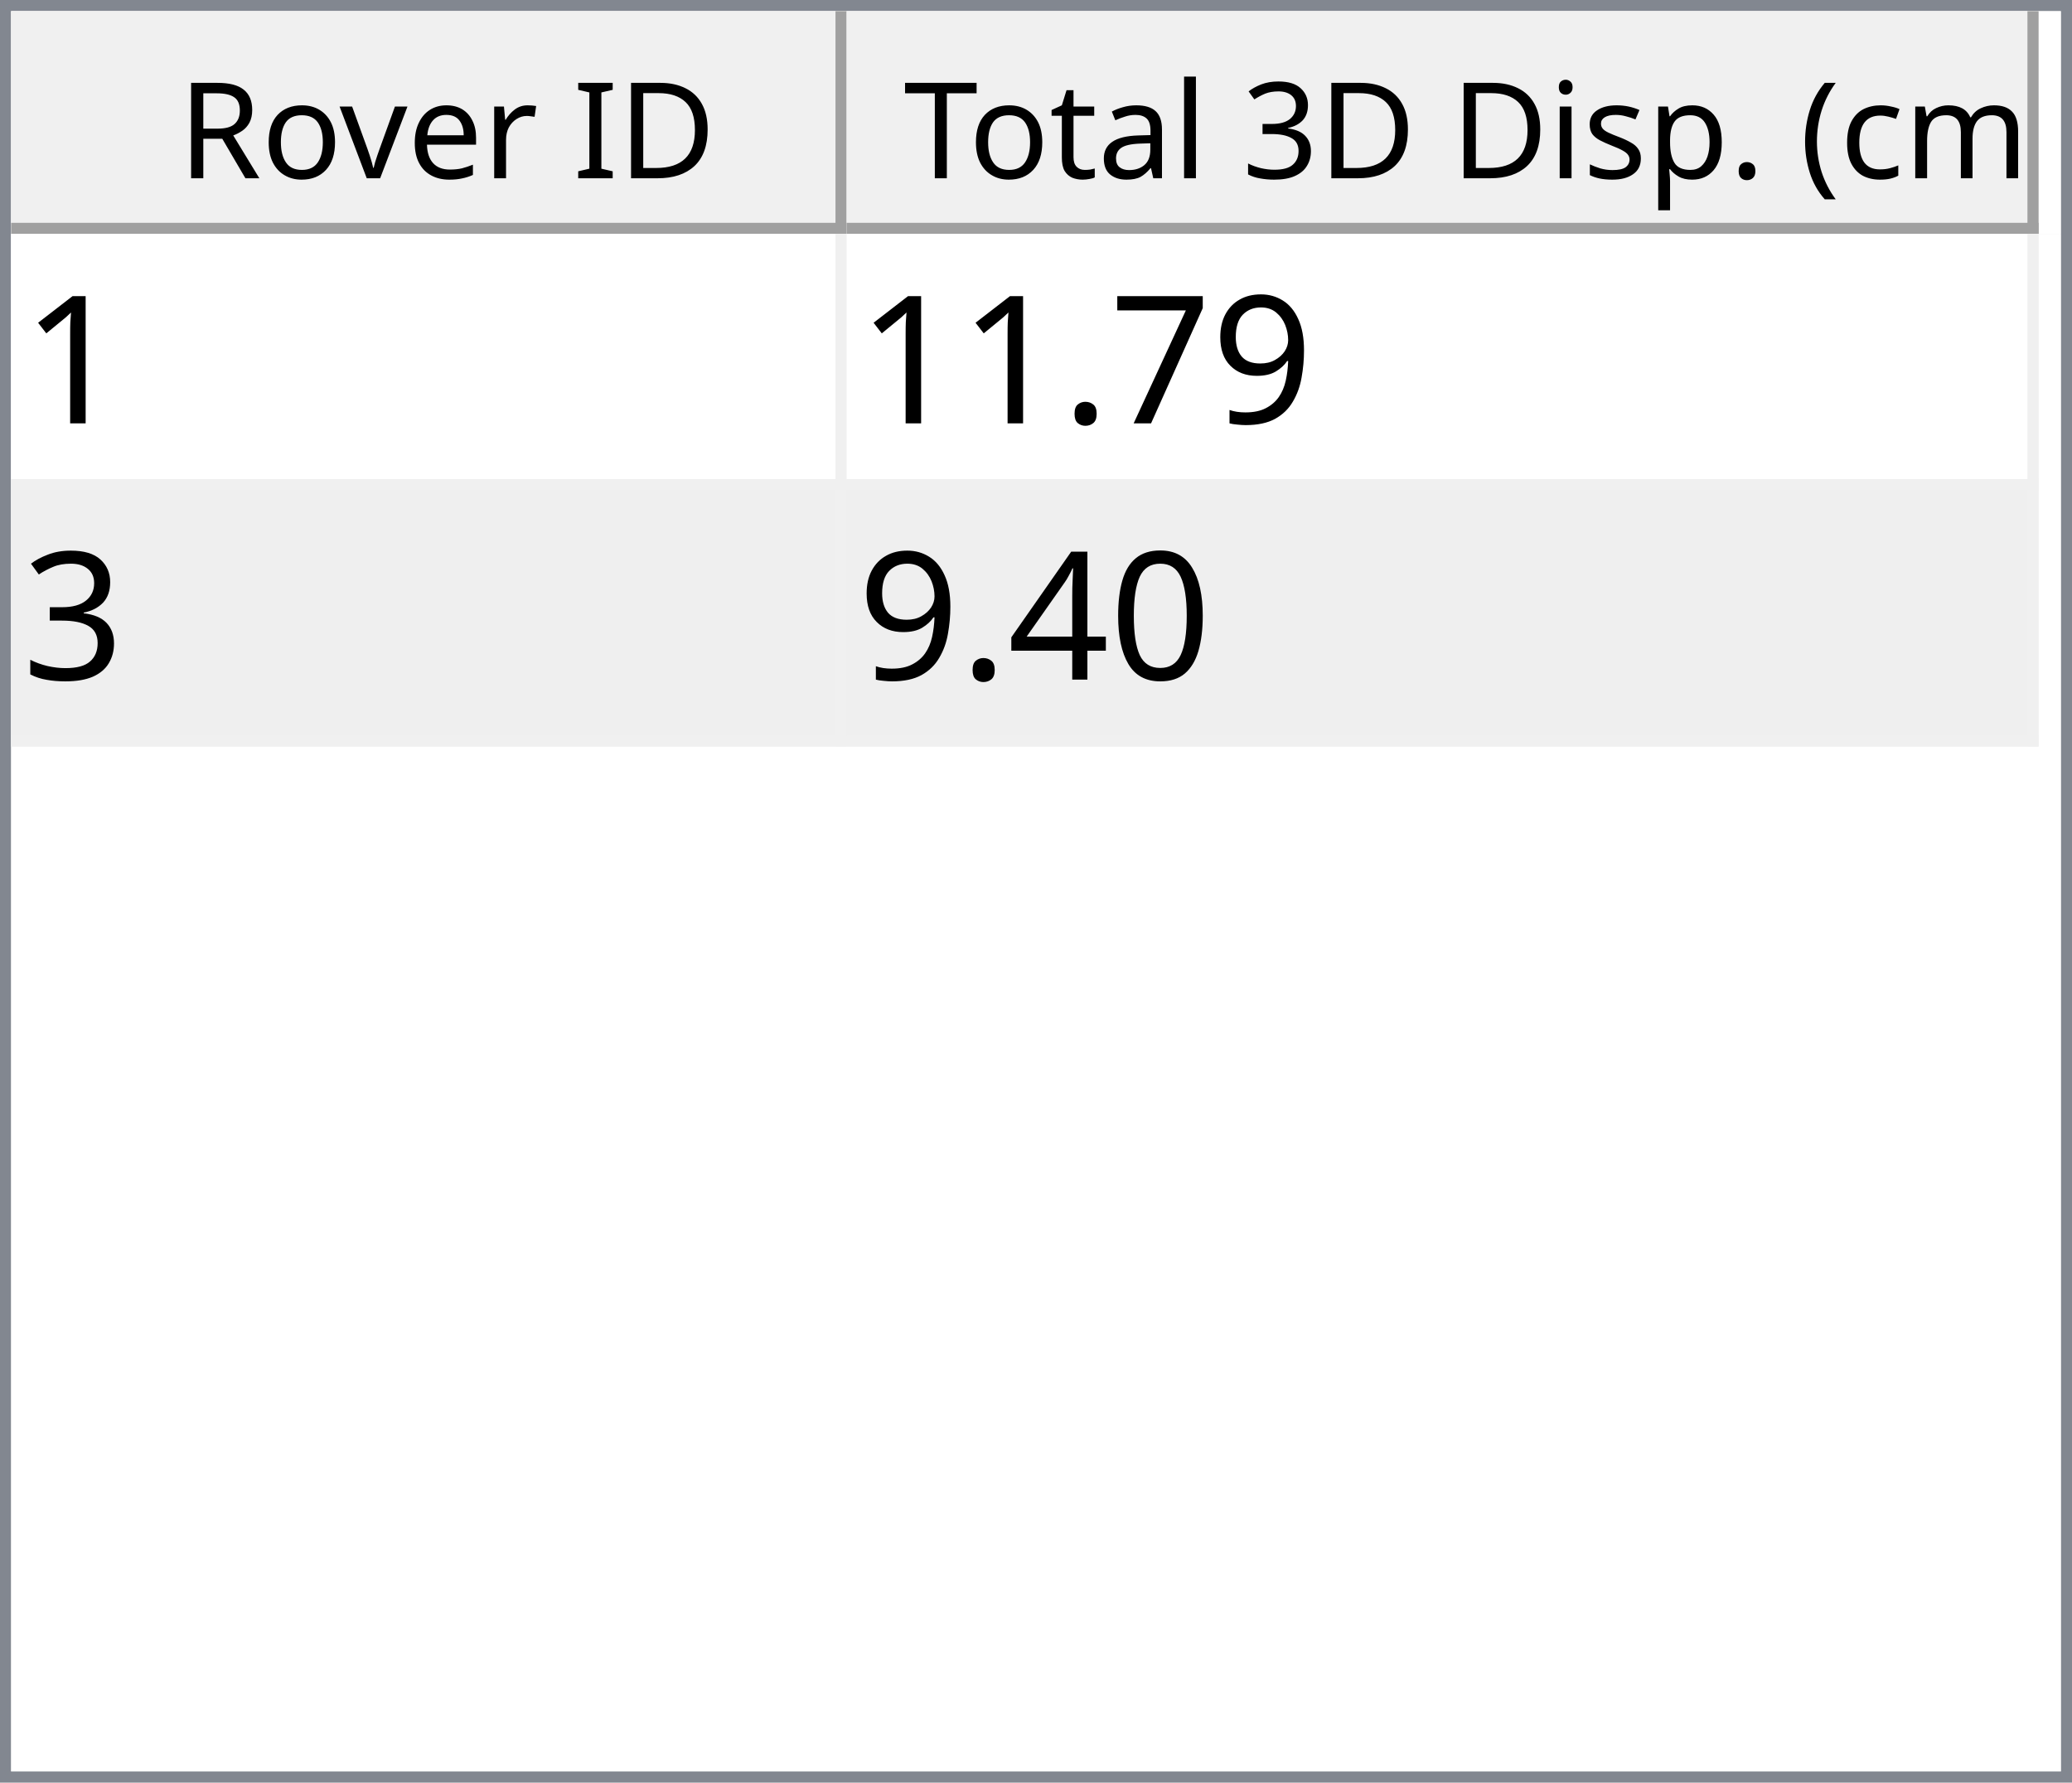
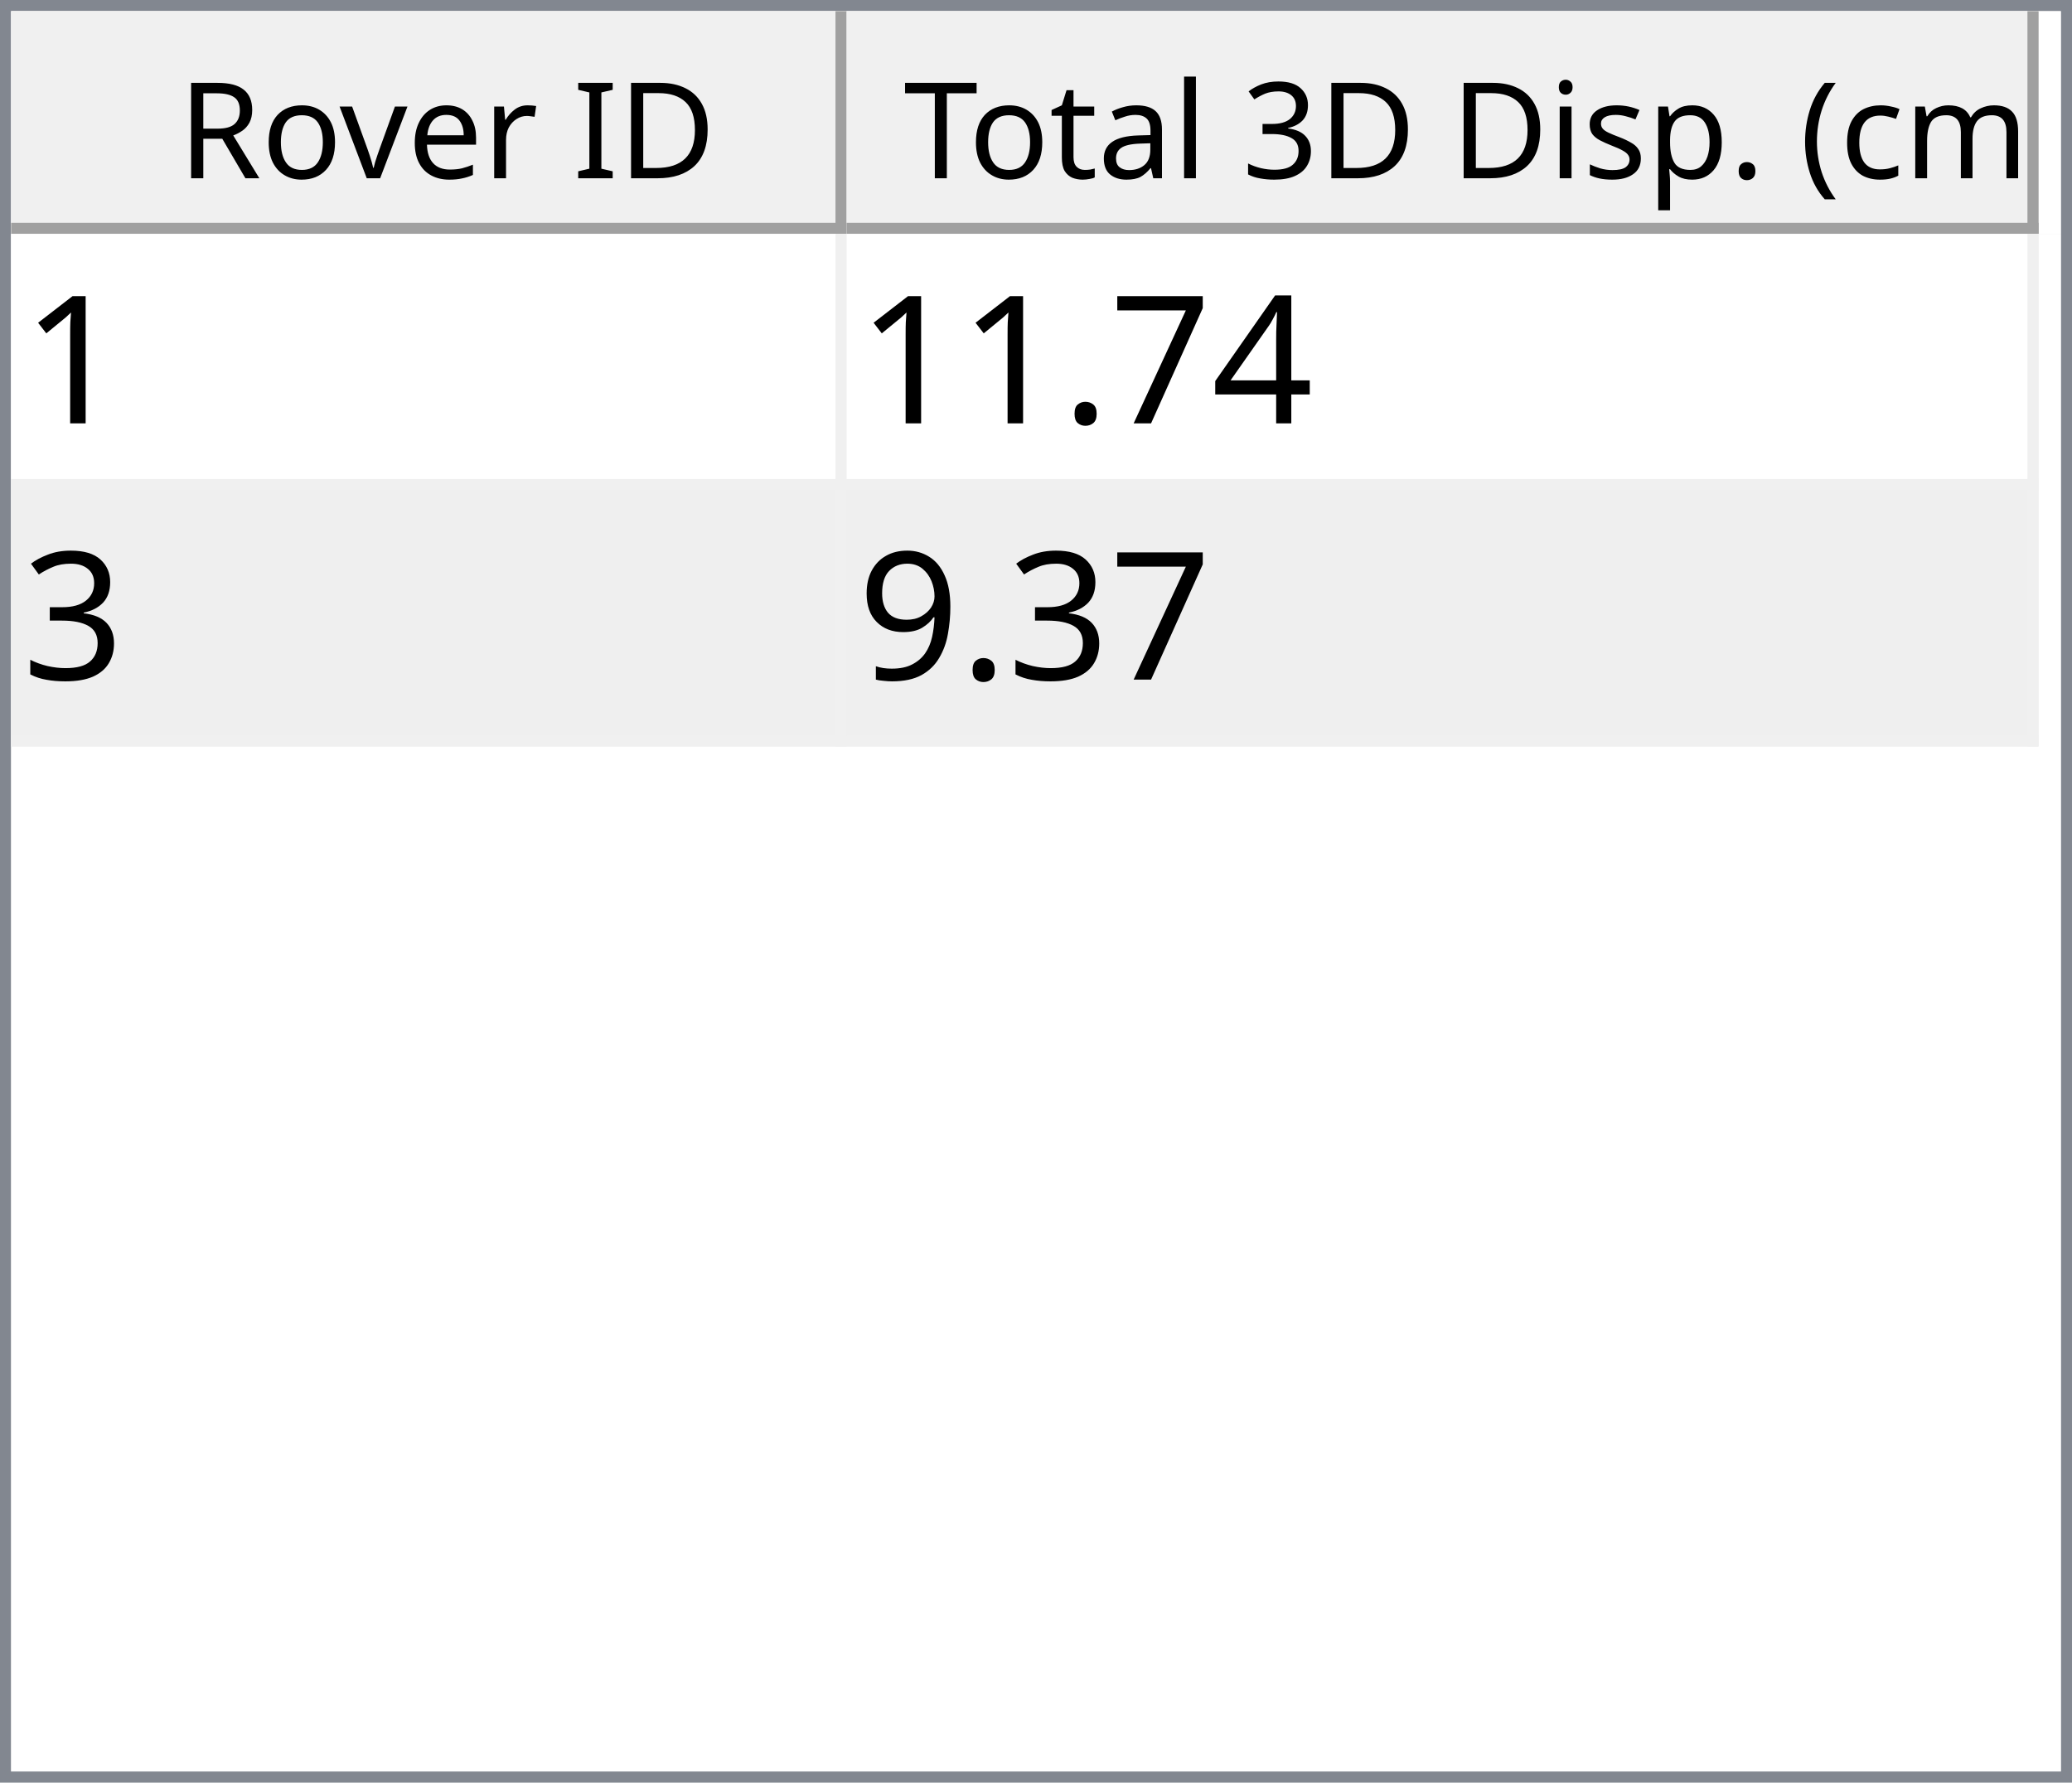
<svg xmlns="http://www.w3.org/2000/svg" style="fill-opacity:1; color-rendering:auto; color-interpolation:auto; text-rendering:auto; stroke:black; stroke-linecap:square; stroke-miterlimit:10; shape-rendering:auto; stroke-opacity:1; fill:black; stroke-dasharray:none; font-weight:normal; stroke-width:1; font-family:'Dialog'; font-style:normal; stroke-linejoin:miter; font-size:12px; stroke-dashoffset:0; image-rendering:auto;" width="186" height="160">
  <defs id="genericDefs" />
  <g>
    <defs id="defs1">
      <clipPath clipPathUnits="userSpaceOnUse" id="clipPath1">
        <path d="M0 0 L186 0 L186 160 L0 160 L0 0 Z" />
      </clipPath>
      <clipPath clipPathUnits="userSpaceOnUse" id="clipPath2">
        <path d="M0 0 L0 160 L186 160 L186 0 Z" />
      </clipPath>
      <clipPath clipPathUnits="userSpaceOnUse" id="clipPath3">
        <path d="M0 0 L0 20 L184 20 L184 0 Z" />
      </clipPath>
      <clipPath clipPathUnits="userSpaceOnUse" id="clipPath4">
        <path d="M0 0 L0 20 L75 20 L75 0 Z" />
      </clipPath>
      <clipPath clipPathUnits="userSpaceOnUse" id="clipPath5">
        <path d="M1 1 L1 19 L74 19 L74 1 Z" />
      </clipPath>
      <clipPath clipPathUnits="userSpaceOnUse" id="clipPath6">
        <path d="M0 0 L0 18 L73 18 L73 0 Z" />
      </clipPath>
      <clipPath clipPathUnits="userSpaceOnUse" id="clipPath7">
        <path d="M-0.5 -0.5 L-0.5 19.5 L74.5 19.5 L74.5 -0.5 Z" />
      </clipPath>
      <clipPath clipPathUnits="userSpaceOnUse" id="clipPath8">
        <path d="M0 0 L0 20 L107 20 L107 0 Z" />
      </clipPath>
      <clipPath clipPathUnits="userSpaceOnUse" id="clipPath9">
        <path d="M1 1 L1 19 L106 19 L106 1 Z" />
      </clipPath>
      <clipPath clipPathUnits="userSpaceOnUse" id="clipPath10">
        <path d="M0 0 L0 18 L105 18 L105 0 Z" />
      </clipPath>
      <clipPath clipPathUnits="userSpaceOnUse" id="clipPath11">
        <path d="M-0.5 -0.5 L-0.5 19.5 L106.5 19.5 L106.5 -0.5 Z" />
      </clipPath>
      <clipPath clipPathUnits="userSpaceOnUse" id="clipPath12">
        <path d="M0 0 L0 138 L184 138 L184 0 Z" />
      </clipPath>
      <clipPath clipPathUnits="userSpaceOnUse" id="clipPath13">
        <path d="M0 0 L0 46 L182 46 L182 0 Z" />
      </clipPath>
      <clipPath clipPathUnits="userSpaceOnUse" id="clipPath14">
        <path d="M-0.5 -0.5 L-0.5 45.5 L181.5 45.5 L181.5 -0.5 Z" />
      </clipPath>
      <clipPath clipPathUnits="userSpaceOnUse" id="clipPath15">
        <path d="M0 0 L0 22 L74 22 L74 0 Z" />
      </clipPath>
      <clipPath clipPathUnits="userSpaceOnUse" id="clipPath16">
        <path d="M0 0 L0 22 L106 22 L106 0 Z" />
      </clipPath>
      <font horiz-adv-x="64.551" id="font1">
        <font-face ascent="107.91" descent="25.098" units-per-em="100" style="font-style:normal; font-family:Segoe UI; font-weight:normal;" />
        <missing-glyph horiz-adv-x="64.551" d="M8.109 0 L8.109 68.266 L56.453 68.266 L56.453 0 L8.109 0 ZM15.328 7.234 L49.219 7.234 L49.219 61.031 L15.328 61.031 L15.328 7.234 Z" />
        <glyph unicode="D" horiz-adv-x="70.117" d="M9.188 0 L9.188 70.016 L28.516 70.016 Q65.531 70.016 65.531 35.891 Q65.531 19.672 55.25 9.836 Q44.969 0 27.734 0 L9.188 0 ZM17.391 62.594 L17.391 7.422 L27.828 7.422 Q41.609 7.422 49.273 14.797 Q56.938 22.172 56.938 35.688 Q56.938 62.594 28.328 62.594 L17.391 62.594 Z" />
        <glyph unicode="I" horiz-adv-x="26.611" d="M17.391 0 L9.188 0 L9.188 70.016 L17.391 70.016 L17.391 0 Z" />
        <glyph unicode=" " horiz-adv-x="27.393" d="" />
        <glyph unicode="r" horiz-adv-x="34.766" d="M34.188 41.891 Q32.078 43.5 28.125 43.5 Q23 43.5 19.555 38.672 Q16.109 33.844 16.109 25.484 L16.109 0 L8.109 0 L8.109 50 L16.109 50 L16.109 39.703 L16.312 39.703 Q18.016 44.969 21.531 47.922 Q25.047 50.875 29.391 50.875 Q32.516 50.875 34.188 50.203 L34.188 41.891 Z" />
        <glyph unicode="e" horiz-adv-x="52.295" d="M48.297 23 L12.984 23 Q13.188 14.656 17.484 10.109 Q21.781 5.562 29.297 5.562 Q37.75 5.562 44.828 11.141 L44.828 3.609 Q38.234 -1.172 27.391 -1.172 Q16.797 -1.172 10.742 5.641 Q4.688 12.453 4.688 24.812 Q4.688 36.469 11.305 43.82 Q17.922 51.172 27.734 51.172 Q37.547 51.172 42.922 44.828 Q48.297 38.484 48.297 27.203 L48.297 23 ZM40.094 29.781 Q40.047 36.719 36.75 40.578 Q33.453 44.438 27.594 44.438 Q21.922 44.438 17.969 40.383 Q14.016 36.328 13.094 29.781 L40.094 29.781 Z" />
        <glyph unicode="v" horiz-adv-x="47.9" d="M47.406 50 L27.484 0 L19.625 0 L0.688 50 L9.469 50 L22.172 13.672 Q23.578 9.672 23.922 6.688 L24.125 6.688 Q24.609 10.453 25.688 13.484 L38.969 50 L47.406 50 Z" />
        <glyph unicode="o" horiz-adv-x="58.594" d="M29 -1.172 Q17.922 -1.172 11.305 5.836 Q4.688 12.844 4.688 24.422 Q4.688 37.016 11.57 44.094 Q18.453 51.172 30.172 51.172 Q41.359 51.172 47.633 44.289 Q53.906 37.406 53.906 25.203 Q53.906 13.234 47.141 6.031 Q40.375 -1.172 29 -1.172 ZM29.594 44.438 Q21.875 44.438 17.383 39.188 Q12.891 33.938 12.891 24.703 Q12.891 15.828 17.43 10.695 Q21.969 5.562 29.594 5.562 Q37.359 5.562 41.531 10.594 Q45.703 15.625 45.703 24.906 Q45.703 34.281 41.531 39.359 Q37.359 44.438 29.594 44.438 Z" />
        <glyph unicode="R" horiz-adv-x="59.814" d="M59.375 0 L49.609 0 L37.891 19.625 Q36.281 22.359 34.766 24.289 Q33.25 26.219 31.664 27.438 Q30.078 28.656 28.25 29.219 Q26.422 29.781 24.125 29.781 L17.391 29.781 L17.391 0 L9.188 0 L9.188 70.016 L30.078 70.016 Q34.672 70.016 38.555 68.867 Q42.438 67.719 45.289 65.375 Q48.141 63.031 49.758 59.547 Q51.375 56.062 51.375 51.375 Q51.375 47.703 50.273 44.656 Q49.172 41.609 47.148 39.211 Q45.125 36.812 42.266 35.133 Q39.406 33.453 35.844 32.516 L35.844 32.328 Q37.594 31.547 38.891 30.547 Q40.188 29.547 41.359 28.18 Q42.531 26.812 43.68 25.078 Q44.828 23.344 46.234 21.047 L59.375 0 ZM17.391 62.594 L17.391 37.203 L28.516 37.203 Q31.594 37.203 34.203 38.133 Q36.812 39.062 38.719 40.797 Q40.625 42.531 41.703 45.047 Q42.781 47.562 42.781 50.688 Q42.781 56.297 39.141 59.445 Q35.5 62.594 28.609 62.594 L17.391 62.594 Z" />
        <glyph unicode=")" horiz-adv-x="30.176" d="M8.297 -15.922 L1.172 -15.922 Q16.406 2.344 16.406 26.812 Q16.406 51.469 1.078 70.016 L8.297 70.016 Q23.531 52.156 23.531 26.703 Q23.531 1.375 8.297 -15.922 Z" />
        <glyph unicode="m" horiz-adv-x="86.133" d="M79.109 0 L71.094 0 L71.094 28.719 Q71.094 37.016 68.531 40.727 Q65.969 44.438 59.906 44.438 Q54.781 44.438 51.195 39.75 Q47.609 35.062 47.609 28.516 L47.609 0 L39.594 0 L39.594 29.688 Q39.594 44.438 28.219 44.438 Q22.953 44.438 19.531 40.016 Q16.109 35.594 16.109 28.516 L16.109 0 L8.109 0 L8.109 50 L16.109 50 L16.109 42.094 L16.312 42.094 Q21.625 51.172 31.844 51.172 Q36.969 51.172 40.773 48.312 Q44.578 45.453 46 40.828 Q51.562 51.172 62.594 51.172 Q79.109 51.172 79.109 30.812 L79.109 0 Z" />
        <glyph unicode="c" horiz-adv-x="46.191" d="M42.188 2.297 Q36.422 -1.172 28.516 -1.172 Q17.828 -1.172 11.258 5.789 Q4.688 12.75 4.688 23.828 Q4.688 36.188 11.766 43.68 Q18.844 51.172 30.672 51.172 Q37.25 51.172 42.281 48.734 L42.281 40.531 Q36.719 44.438 30.375 44.438 Q22.703 44.438 17.797 38.945 Q12.891 33.453 12.891 24.516 Q12.891 15.719 17.508 10.641 Q22.125 5.562 29.891 5.562 Q36.422 5.562 42.188 9.906 L42.188 2.297 Z" />
        <glyph unicode="(" horiz-adv-x="30.176" d="M29.109 -15.922 L21.969 -15.922 Q6.844 1.375 6.844 26.703 Q6.844 52.156 21.969 70.016 L29.203 70.016 Q13.875 51.469 13.875 26.812 Q13.875 2.344 29.109 -15.922 Z" />
        <glyph unicode="." horiz-adv-x="21.68" d="M10.891 -1.078 Q8.641 -1.078 7.055 0.539 Q5.469 2.156 5.469 4.391 Q5.469 6.641 7.055 8.273 Q8.641 9.906 10.891 9.906 Q13.188 9.906 14.797 8.273 Q16.406 6.641 16.406 4.391 Q16.406 2.156 14.797 0.539 Q13.188 -1.078 10.891 -1.078 Z" />
        <glyph unicode="p" horiz-adv-x="58.789" d="M16.312 7.234 L16.109 7.234 L16.109 -23 L8.109 -23 L8.109 50 L16.109 50 L16.109 41.219 L16.312 41.219 Q22.219 51.172 33.594 51.172 Q43.266 51.172 48.688 44.461 Q54.109 37.75 54.109 26.469 Q54.109 13.922 48 6.375 Q41.891 -1.172 31.297 -1.172 Q21.578 -1.172 16.312 7.234 ZM16.109 27.391 L16.109 20.406 Q16.109 14.203 20.141 9.883 Q24.172 5.562 30.375 5.562 Q37.641 5.562 41.773 11.133 Q45.906 16.703 45.906 26.609 Q45.906 34.969 42.047 39.703 Q38.188 44.438 31.594 44.438 Q24.609 44.438 20.359 39.578 Q16.109 34.719 16.109 27.391 Z" />
        <glyph unicode="s" horiz-adv-x="42.432" d="M5.078 1.812 L5.078 10.406 Q11.625 5.562 19.484 5.562 Q30.031 5.562 30.031 12.594 Q30.031 14.594 29.125 15.992 Q28.219 17.391 26.68 18.461 Q25.141 19.531 23.07 20.383 Q21 21.234 18.609 22.172 Q15.281 23.484 12.766 24.828 Q10.25 26.172 8.57 27.859 Q6.891 29.547 6.031 31.695 Q5.172 33.844 5.172 36.719 Q5.172 40.234 6.789 42.945 Q8.406 45.656 11.086 47.484 Q13.766 49.312 17.211 50.242 Q20.656 51.172 24.312 51.172 Q30.812 51.172 35.938 48.922 L35.938 40.828 Q30.422 44.438 23.25 44.438 Q21 44.438 19.195 43.922 Q17.391 43.406 16.094 42.477 Q14.797 41.547 14.086 40.258 Q13.375 38.969 13.375 37.406 Q13.375 35.453 14.086 34.133 Q14.797 32.812 16.164 31.789 Q17.531 30.766 19.484 29.938 Q21.438 29.109 23.922 28.125 Q27.25 26.859 29.883 25.516 Q32.516 24.172 34.375 22.484 Q36.234 20.797 37.234 18.602 Q38.234 16.406 38.234 13.375 Q38.234 9.672 36.602 6.938 Q34.969 4.203 32.234 2.398 Q29.5 0.594 25.93 -0.289 Q22.359 -1.172 18.453 -1.172 Q10.75 -1.172 5.078 1.812 Z" />
        <glyph unicode="i" horiz-adv-x="24.219" d="M12.203 62.703 Q10.062 62.703 8.547 64.164 Q7.031 65.625 7.031 67.875 Q7.031 70.125 8.547 71.609 Q10.062 73.094 12.203 73.094 Q14.406 73.094 15.945 71.609 Q17.484 70.125 17.484 67.875 Q17.484 65.719 15.945 64.211 Q14.406 62.703 12.203 62.703 ZM16.109 0 L8.109 0 L8.109 50 L16.109 50 L16.109 0 Z" />
        <glyph unicode="3" horiz-adv-x="53.906" d="M46.531 19.828 Q46.531 15.094 44.75 11.211 Q42.969 7.328 39.719 4.57 Q36.469 1.812 31.93 0.297 Q27.391 -1.219 21.922 -1.219 Q11.922 -1.219 6 2.594 L6 11.188 Q13.094 5.609 22.219 5.609 Q25.875 5.609 28.828 6.539 Q31.781 7.469 33.906 9.227 Q36.031 10.984 37.18 13.477 Q38.328 15.969 38.328 19.094 Q38.328 32.812 18.797 32.812 L12.984 32.812 L12.984 39.594 L18.5 39.594 Q35.797 39.594 35.797 52.484 Q35.797 64.406 22.609 64.406 Q15.188 64.406 8.688 59.422 L8.688 67.188 Q15.375 71.188 24.609 71.188 Q29 71.188 32.57 69.969 Q36.141 68.75 38.68 66.555 Q41.219 64.359 42.609 61.281 Q44 58.203 44 54.5 Q44 40.672 30.031 36.719 L30.031 36.531 Q33.594 36.141 36.625 34.797 Q39.656 33.453 41.852 31.305 Q44.047 29.156 45.289 26.25 Q46.531 23.344 46.531 19.828 Z" />
        <glyph unicode="l" horiz-adv-x="24.219" d="M16.109 0 L8.109 0 L8.109 74.031 L16.109 74.031 L16.109 0 Z" />
        <glyph unicode="a" horiz-adv-x="50.879" d="M43.891 0 L35.891 0 L35.891 7.812 L35.688 7.812 Q30.469 -1.172 20.312 -1.172 Q12.844 -1.172 8.617 2.781 Q4.391 6.734 4.391 13.281 Q4.391 27.297 20.906 29.594 L35.891 31.688 Q35.891 44.438 25.594 44.438 Q16.547 44.438 9.281 38.281 L9.281 46.484 Q16.656 51.172 26.266 51.172 Q43.891 51.172 43.891 32.516 L43.891 0 ZM35.891 25.297 L23.828 23.641 Q18.266 22.859 15.43 20.875 Q12.594 18.891 12.594 13.875 Q12.594 10.203 15.211 7.883 Q17.828 5.562 22.172 5.562 Q28.125 5.562 32.008 9.742 Q35.891 13.922 35.891 20.312 L35.891 25.297 Z" />
        <glyph unicode="t" horiz-adv-x="33.887" d="M31.297 0.484 Q28.469 -1.078 23.828 -1.078 Q10.688 -1.078 10.688 13.578 L10.688 43.172 L2.094 43.172 L2.094 50 L10.688 50 L10.688 62.203 L18.703 64.797 L18.703 50 L31.297 50 L31.297 43.172 L18.703 43.172 L18.703 14.984 Q18.703 9.969 20.414 7.82 Q22.125 5.672 26.078 5.672 Q29.109 5.672 31.297 7.328 L31.297 0.484 Z" />
        <glyph unicode="T" horiz-adv-x="52.393" d="M50.594 62.594 L30.375 62.594 L30.375 0 L22.172 0 L22.172 62.594 L2 62.594 L2 70.016 L50.594 70.016 L50.594 62.594 Z" />
      </font>
      <font horiz-adv-x="75.0" id="font2">
        <font-face ascent="100.537" descent="21.973" units-per-em="100" style="font-style:normal; font-family:sans-serif; font-weight:normal;" />
        <missing-glyph horiz-adv-x="75.0" d="M12.5 0 L12.5 62.5 L62.5 62.5 L62.5 0 L12.5 0 ZM14.062 1.562 L60.938 1.562 L60.938 60.938 L14.062 60.938 L14.062 1.562 Z" />
        <glyph unicode="1" horiz-adv-x="55.615" d="M37.25 0 L28.469 0 L28.469 56 Q25.297 52.984 20.141 49.953 Q14.984 46.922 10.891 45.406 L10.891 53.906 Q18.266 57.375 23.781 62.305 Q29.297 67.234 31.594 71.875 L37.25 71.875 L37.25 0 Z" />
-         <glyph unicode="9" horiz-adv-x="55.615" d="M5.469 16.547 L13.922 17.328 Q14.984 11.375 18.016 8.688 Q21.047 6 25.781 6 Q29.828 6 32.883 7.859 Q35.938 9.719 37.891 12.82 Q39.844 15.922 41.164 21.195 Q42.484 26.469 42.484 31.938 Q42.484 32.516 42.438 33.688 Q39.797 29.5 35.234 26.883 Q30.672 24.266 25.344 24.266 Q16.453 24.266 10.305 30.711 Q4.156 37.156 4.156 47.703 Q4.156 58.594 10.578 65.234 Q17 71.875 26.656 71.875 Q33.641 71.875 39.43 68.117 Q45.219 64.359 48.219 57.398 Q51.219 50.438 51.219 37.25 Q51.219 23.531 48.242 15.406 Q45.266 7.281 39.383 3.031 Q33.5 -1.219 25.594 -1.219 Q17.188 -1.219 11.867 3.445 Q6.547 8.109 5.469 16.547 ZM41.453 48.141 Q41.453 55.719 37.43 60.156 Q33.406 64.594 27.734 64.594 Q21.875 64.594 17.531 59.812 Q13.188 55.031 13.188 47.406 Q13.188 40.578 17.312 36.305 Q21.438 32.031 27.484 32.031 Q33.594 32.031 37.523 36.305 Q41.453 40.578 41.453 48.141 Z" />
+         <glyph unicode="4" horiz-adv-x="55.615" d="M32.328 0 L32.328 17.141 L1.266 17.141 L1.266 25.203 L33.938 71.578 L41.109 71.578 L41.109 25.203 L50.781 25.203 L50.781 17.141 L41.109 17.141 L41.109 0 L32.328 0 ZM32.328 25.203 L32.328 57.469 L9.906 25.203 L32.328 25.203 Z" />
        <glyph unicode="7" horiz-adv-x="55.615" d="M4.734 62.203 L4.734 70.656 L51.078 70.656 L51.078 63.812 Q44.234 56.547 37.523 44.484 Q30.812 32.422 27.156 19.672 Q24.516 10.688 23.781 0 L14.75 0 Q14.891 8.453 18.062 20.414 Q21.234 32.375 27.172 43.484 Q33.109 54.594 39.797 62.203 L4.734 62.203 Z" />
        <glyph unicode="." horiz-adv-x="27.783" d="M9.078 0 L9.078 10.016 L19.094 10.016 L19.094 0 L9.078 0 Z" />
        <glyph unicode="3" horiz-adv-x="55.615" d="M4.203 18.891 L12.984 20.062 Q14.5 12.594 18.141 9.297 Q21.781 6 27 6 Q33.203 6 37.477 10.297 Q41.75 14.594 41.75 20.953 Q41.75 27 37.797 30.93 Q33.844 34.859 27.734 34.859 Q25.25 34.859 21.531 33.891 L22.516 41.609 Q23.391 41.5 23.922 41.5 Q29.547 41.5 34.039 44.43 Q38.531 47.359 38.531 53.469 Q38.531 58.297 35.258 61.477 Q31.984 64.656 26.812 64.656 Q21.688 64.656 18.266 61.43 Q14.844 58.203 13.875 51.766 L5.078 53.328 Q6.688 62.156 12.398 67.016 Q18.109 71.875 26.609 71.875 Q32.469 71.875 37.398 69.359 Q42.328 66.844 44.945 62.5 Q47.562 58.156 47.562 53.266 Q47.562 48.641 45.07 44.828 Q42.578 41.016 37.703 38.766 Q44.047 37.312 47.562 32.695 Q51.078 28.078 51.078 21.141 Q51.078 11.766 44.242 5.25 Q37.406 -1.266 26.953 -1.266 Q17.531 -1.266 11.305 4.352 Q5.078 9.969 4.203 18.891 Z" />
-         <glyph unicode="0" horiz-adv-x="55.615" d="M4.156 35.297 Q4.156 48 6.766 55.742 Q9.375 63.484 14.523 67.68 Q19.672 71.875 27.484 71.875 Q33.25 71.875 37.594 69.555 Q41.938 67.234 44.773 62.867 Q47.609 58.5 49.219 52.227 Q50.828 45.953 50.828 35.297 Q50.828 22.703 48.242 14.969 Q45.656 7.234 40.508 3.008 Q35.359 -1.219 27.484 -1.219 Q17.141 -1.219 11.234 6.203 Q4.156 15.141 4.156 35.297 ZM13.188 35.297 Q13.188 17.672 17.312 11.836 Q21.438 6 27.484 6 Q33.547 6 37.672 11.859 Q41.797 17.719 41.797 35.297 Q41.797 52.984 37.672 58.789 Q33.547 64.594 27.391 64.594 Q21.344 64.594 17.719 59.469 Q13.188 52.938 13.188 35.297 Z" />
-         <glyph unicode="4" horiz-adv-x="55.615" d="M32.328 0 L32.328 17.141 L1.266 17.141 L1.266 25.203 L33.938 71.578 L41.109 71.578 L41.109 25.203 L50.781 25.203 L50.781 17.141 L41.109 17.141 L41.109 0 L32.328 0 ZM32.328 25.203 L32.328 57.469 L9.906 25.203 L32.328 25.203 Z" />
+         <glyph unicode="9" horiz-adv-x="55.615" d="M5.469 16.547 L13.922 17.328 Q14.984 11.375 18.016 8.688 Q21.047 6 25.781 6 Q29.828 6 32.883 7.859 Q35.938 9.719 37.891 12.82 Q39.844 15.922 41.164 21.195 Q42.484 26.469 42.484 31.938 Q42.484 32.516 42.438 33.688 Q39.797 29.5 35.234 26.883 Q30.672 24.266 25.344 24.266 Q16.453 24.266 10.305 30.711 Q4.156 37.156 4.156 47.703 Q4.156 58.594 10.578 65.234 Q17 71.875 26.656 71.875 Q33.641 71.875 39.43 68.117 Q45.219 64.359 48.219 57.398 Q51.219 50.438 51.219 37.25 Q51.219 23.531 48.242 15.406 Q45.266 7.281 39.383 3.031 Q33.5 -1.219 25.594 -1.219 Q17.188 -1.219 11.867 3.445 Q6.547 8.109 5.469 16.547 ZM41.453 48.141 Q41.453 55.719 37.43 60.156 Q33.406 64.594 27.734 64.594 Q21.875 64.594 17.531 59.812 Q13.188 55.031 13.188 47.406 Q13.188 40.578 17.312 36.305 Q21.438 32.031 27.484 32.031 Q33.594 32.031 37.523 36.305 Q41.453 40.578 41.453 48.141 Z" />
      </font>
    </defs>
    <g style="fill:white; stroke:white;">
      <rect x="0" y="0" width="186" style="clip-path:url(#clipPath1); stroke:none;" height="160" />
    </g>
    <g style="fill:white; text-rendering:optimizeSpeed; color-rendering:optimizeSpeed; image-rendering:optimizeSpeed; shape-rendering:crispEdges; stroke:white; color-interpolation:sRGB;">
      <rect x="0" width="186" height="160" y="0" style="stroke:none;" />
      <path style="stroke:none;" d="M0 160 L186 160 L186 0 L0 0 Z" />
    </g>
    <g style="fill:rgb(240,240,240); font-family:'Segoe UI'; stroke:rgb(240,240,240);">
      <rect x="0" y="0" width="186" style="clip-path:url(#clipPath2); stroke:none;" height="160" />
    </g>
    <g style="fill:rgb(130,135,144); font-family:'Segoe UI'; stroke:rgb(130,135,144);">
      <path d="M0 0 L186 0 L186 160 L0 160 L0 0 ZM1 1 L185 1 L185 159 L1 159 L1 1 Z" style="fill-rule:evenodd; clip-path:url(#clipPath2); stroke:none;" />
    </g>
    <g style="fill:white; font-family:'Segoe UI'; stroke:white;" transform="translate(1,1)">
      <rect x="0" y="0" width="184" style="clip-path:url(#clipPath3); stroke:none;" height="20" />
    </g>
    <g style="fill:rgb(240,240,240); font-family:'Segoe UI'; stroke:rgb(240,240,240);" transform="translate(1,1)">
      <rect x="0" y="0" width="75" style="clip-path:url(#clipPath4); stroke:none;" height="20" />
    </g>
    <g style="font-family:'Segoe UI';" transform="translate(2,2)">
      <text x="14" xml:space="preserve" y="14" style="clip-path:url(#clipPath6); stroke:none;">Rover ID</text>
    </g>
    <g style="fill:rgb(160,160,160); font-family:'Segoe UI'; stroke:rgb(160,160,160); stroke-linejoin:bevel;" transform="translate(1.5,1.5)">
      <line x1="74" x2="74" y1="0" style="fill:none; clip-path:url(#clipPath7);" y2="19" />
    </g>
    <g style="fill:rgb(160,160,160); font-family:'Segoe UI'; stroke:rgb(160,160,160); stroke-linejoin:bevel;" transform="matrix(1,0,0,1,1,1) translate(0.5,0.5)">
      <line x1="0" x2="74" y1="19" style="fill:none; clip-path:url(#clipPath7);" y2="19" />
    </g>
    <g style="fill:rgb(240,240,240); font-family:'Segoe UI'; stroke:rgb(240,240,240);" transform="translate(76,1)">
      <rect x="0" y="0" width="107" style="clip-path:url(#clipPath8); stroke:none;" height="20" />
    </g>
    <g style="font-family:'Segoe UI';" transform="translate(77,2)">
      <text x="1" xml:space="preserve" y="14" style="clip-path:url(#clipPath10); stroke:none;"> Total 3D Disp. (cm)</text>
    </g>
    <g style="fill:rgb(160,160,160); font-family:'Segoe UI'; stroke:rgb(160,160,160); stroke-linejoin:bevel;" transform="translate(76.5,1.5)">
      <line x1="106" x2="106" y1="0" style="fill:none; clip-path:url(#clipPath11);" y2="19" />
    </g>
    <g style="fill:rgb(160,160,160); font-family:'Segoe UI'; stroke:rgb(160,160,160); stroke-linejoin:bevel;" transform="matrix(1,0,0,1,76,1) translate(0.5,0.5)">
      <line x1="0" x2="106" y1="19" style="fill:none; clip-path:url(#clipPath11);" y2="19" />
    </g>
    <g style="fill:white; font-family:'Segoe UI'; stroke:white;" transform="translate(1,21)">
      <rect x="0" y="0" width="184" style="clip-path:url(#clipPath12); stroke:none;" height="138" />
    </g>
    <g style="fill:rgb(240,240,240); font-size:16px; font-family:sans-serif; stroke:rgb(240,240,240);" transform="translate(1,21)">
      <rect x="0" y="0" width="182" style="clip-path:url(#clipPath13); stroke:none;" height="46" />
      <line transform="translate(0.5,0.5)" x1="0" x2="181" y1="22" style="clip-path:url(#clipPath14); fill:none; stroke-linejoin:bevel;" y2="22" />
    </g>
    <g transform="matrix(1,0,0,1,1,21) translate(0.5,0.5)" style="fill:rgb(240,240,240); font-size:16px; font-family:sans-serif; stroke:rgb(240,240,240); stroke-linejoin:bevel;">
      <line x1="0" x2="181" y1="45" style="fill:none; clip-path:url(#clipPath14);" y2="45" />
    </g>
    <g transform="matrix(1,0,0,1,1,21) translate(0.5,0.5)" style="fill:rgb(240,240,240); font-size:16px; font-family:sans-serif; stroke:rgb(240,240,240); stroke-linejoin:bevel;">
      <line x1="74" x2="74" y1="0" style="fill:none; clip-path:url(#clipPath14);" y2="45" />
    </g>
    <g transform="matrix(1,0,0,1,1,21) translate(0.5,0.5)" style="fill:rgb(240,240,240); font-size:16px; font-family:sans-serif; stroke:rgb(240,240,240); stroke-linejoin:bevel;">
      <line x1="181" x2="181" y1="0" style="fill:none; clip-path:url(#clipPath14);" y2="45" />
    </g>
    <g style="fill:white; font-size:16px; font-family:sans-serif; stroke:white;" transform="matrix(1,0,0,1,1,21)">
      <rect x="0" y="0" width="74" style="clip-path:url(#clipPath15); stroke:none;" height="22" />
      <text x="1" y="17" style="fill:black; clip-path:url(#clipPath15); stroke:none;" xml:space="preserve">1</text>
    </g>
    <g style="fill:white; font-size:16px; font-family:sans-serif; stroke:white;" transform="matrix(1,0,0,1,1,21) translate(75,0)">
      <rect x="0" y="0" width="106" style="clip-path:url(#clipPath16); stroke:none;" height="22" />
-       <text x="1" y="17" style="fill:black; clip-path:url(#clipPath16); stroke:none;" xml:space="preserve">11.79</text>
+       <text x="1" y="17" style="fill:black; clip-path:url(#clipPath16); stroke:none;" xml:space="preserve">11.74</text>
    </g>
    <g style="fill:rgb(239,239,239); font-size:16px; font-family:sans-serif; stroke:rgb(239,239,239);" transform="matrix(1,0,0,1,1,21) translate(0,23)">
      <rect x="0" y="0" width="74" style="clip-path:url(#clipPath15); stroke:none;" height="22" />
      <text x="1" y="17" style="fill:black; clip-path:url(#clipPath15); stroke:none;" xml:space="preserve">3</text>
    </g>
    <g style="fill:rgb(239,239,239); font-size:16px; font-family:sans-serif; stroke:rgb(239,239,239);" transform="matrix(1,0,0,1,1,21) translate(75,23)">
      <rect x="0" y="0" width="106" style="clip-path:url(#clipPath16); stroke:none;" height="22" />
-       <text x="1" y="17" style="fill:black; clip-path:url(#clipPath16); stroke:none;" xml:space="preserve">9.40</text>
+       <text x="1" y="17" style="fill:black; clip-path:url(#clipPath16); stroke:none;" xml:space="preserve">9.37</text>
    </g>
  </g>
</svg>
